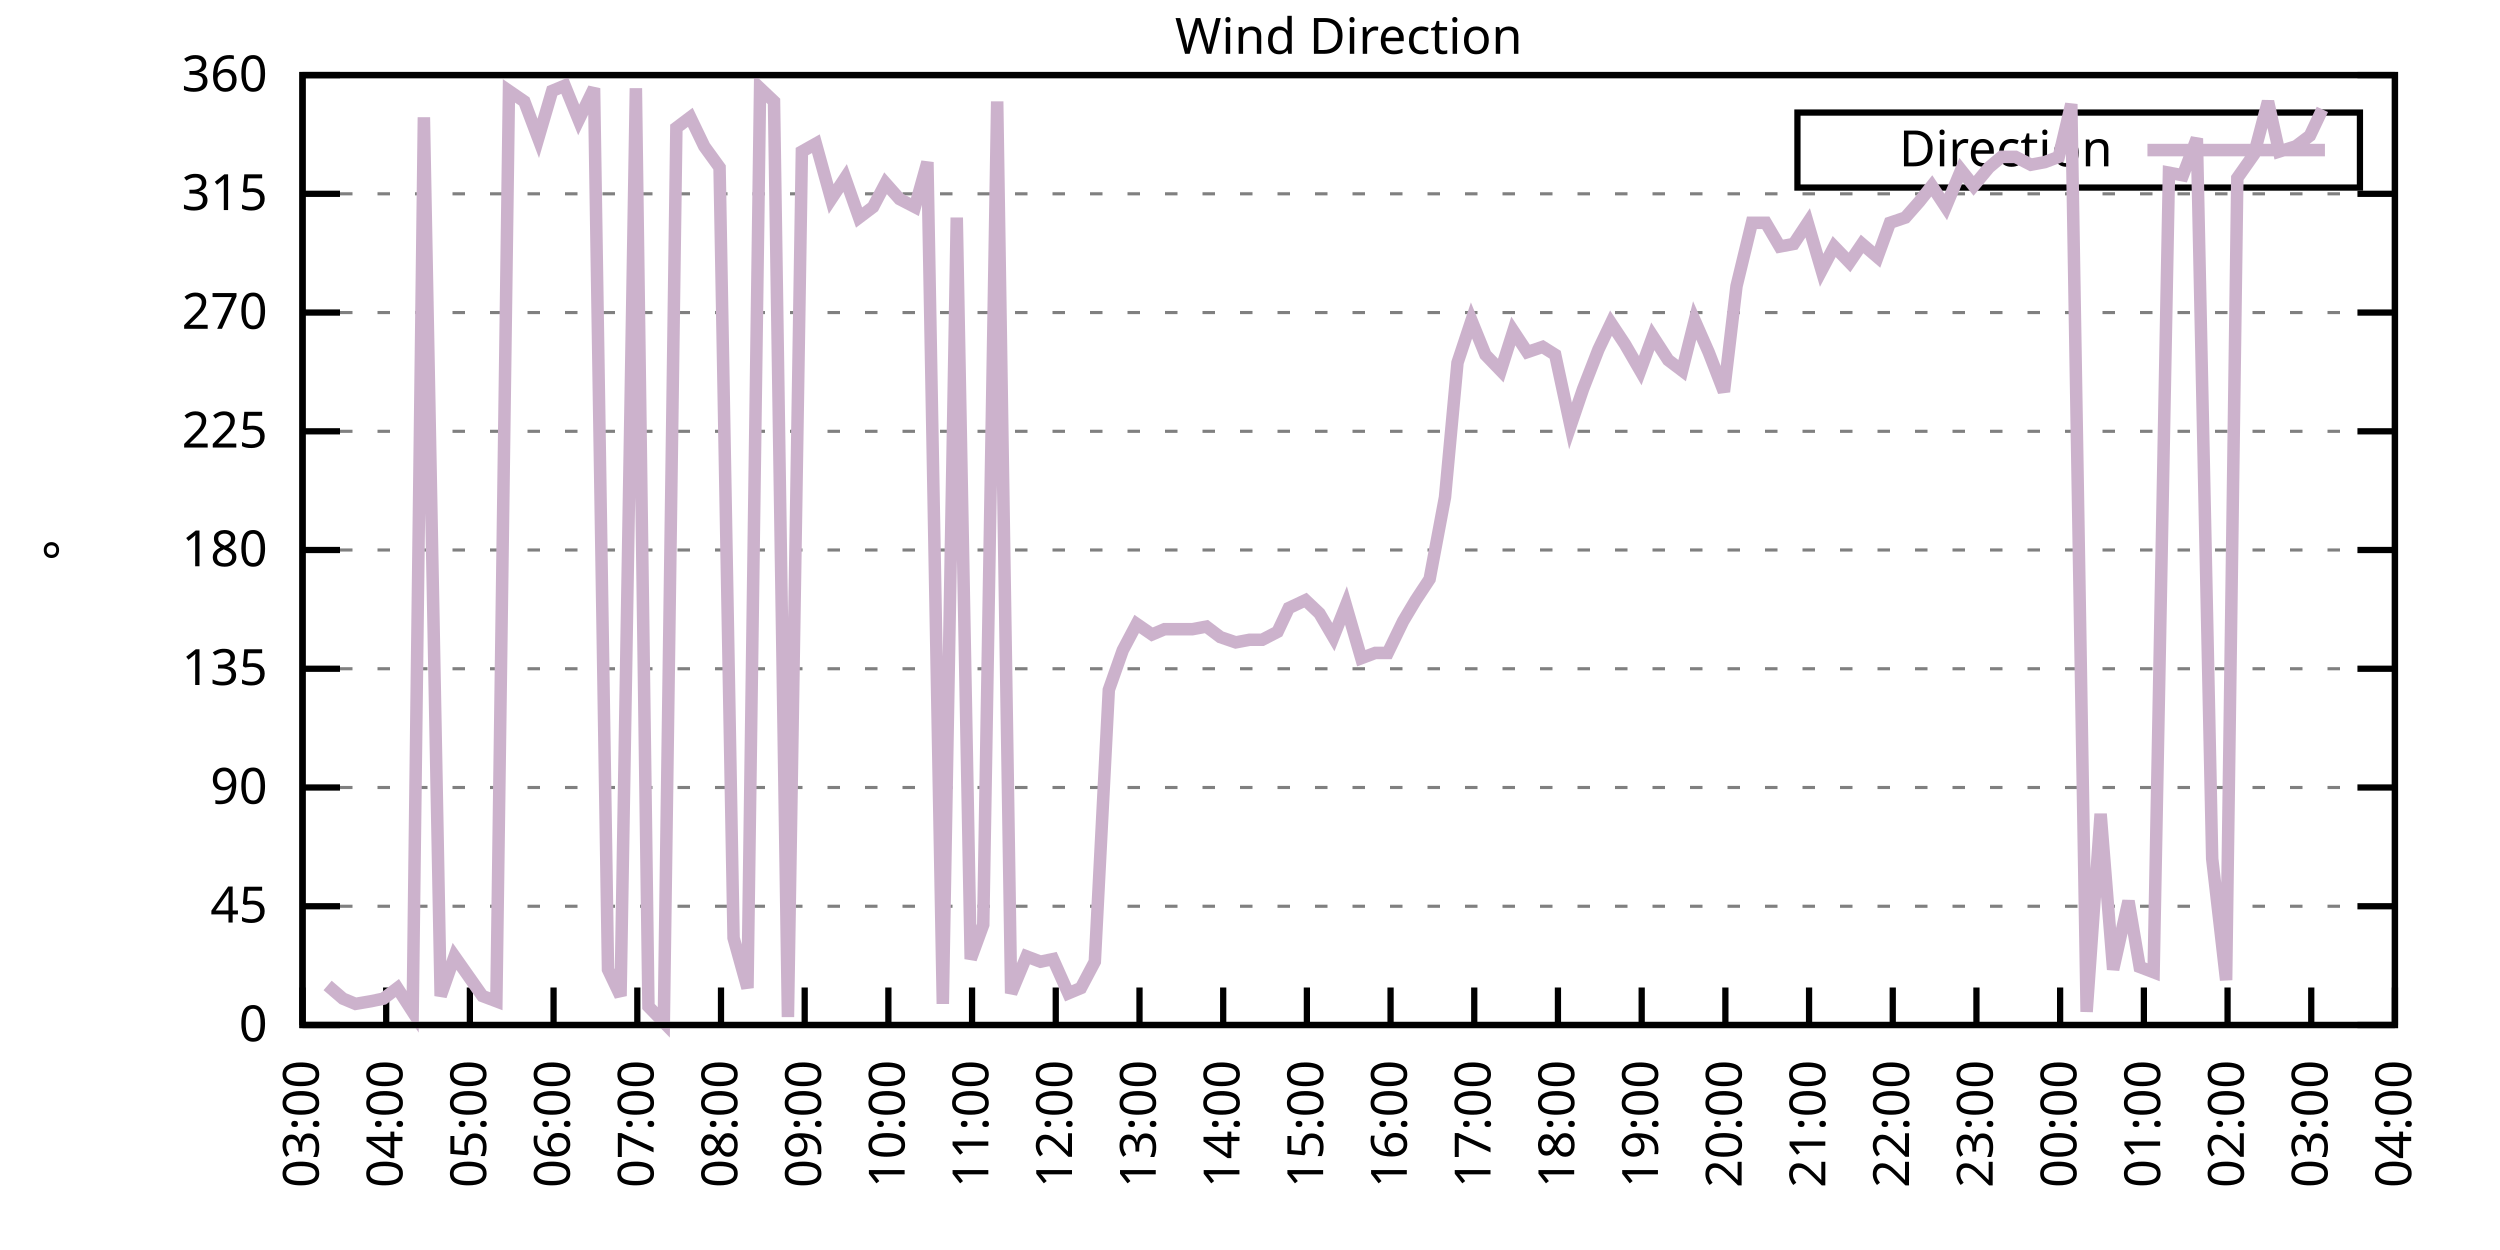
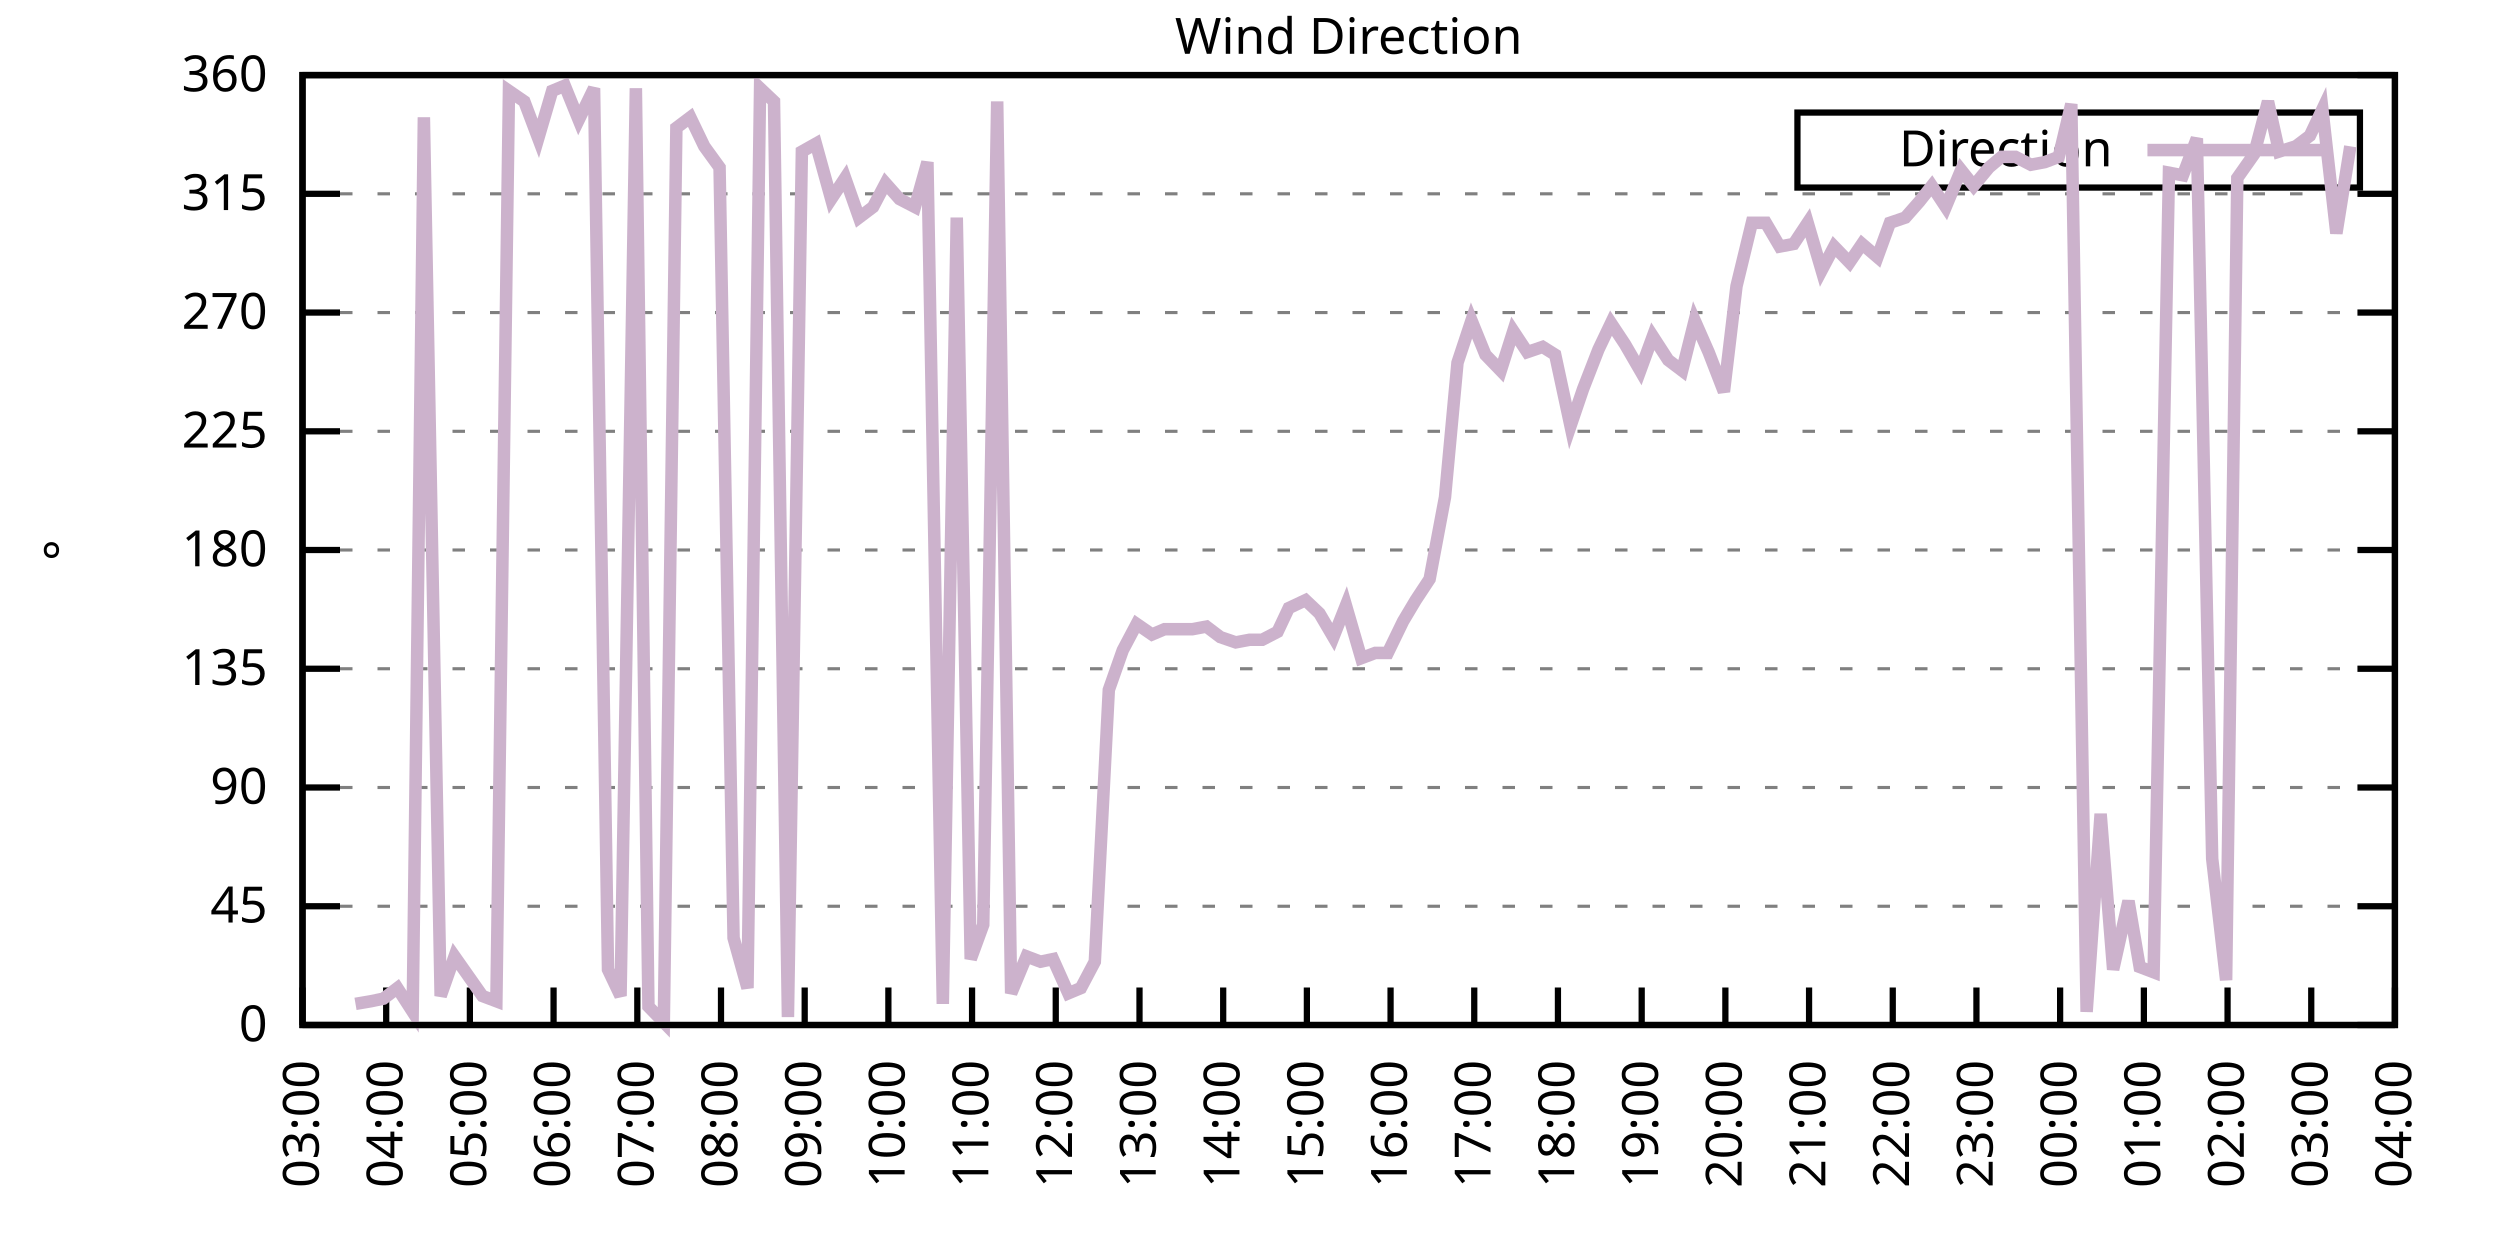
<svg xmlns="http://www.w3.org/2000/svg" xmlns:xlink="http://www.w3.org/1999/xlink" width="400" height="200" viewBox="0 0 400 200">
  <g id="gnuplot_canvas">
    <rect x="0" y="0" width="400" height="200" fill="none" />
    <defs>
      <circle id="gpDot" r="0.5" stroke-width="0.5" stroke="currentColor" />
      <path id="gpPt0" stroke-width="0.333" stroke="currentColor" d="M-1,0 h2 M0,-1 v2" />
      <path id="gpPt1" stroke-width="0.333" stroke="currentColor" d="M-1,-1 L1,1 M1,-1 L-1,1" />
      <path id="gpPt2" stroke-width="0.333" stroke="currentColor" d="M-1,0 L1,0 M0,-1 L0,1 M-1,-1 L1,1 M-1,1 L1,-1" />
      <rect id="gpPt3" stroke-width="0.333" stroke="currentColor" x="-1" y="-1" width="2" height="2" />
      <rect id="gpPt4" stroke-width="0.333" stroke="currentColor" fill="currentColor" x="-1" y="-1" width="2" height="2" />
      <circle id="gpPt5" stroke-width="0.333" stroke="currentColor" cx="0" cy="0" r="1" />
      <use xlink:href="#gpPt5" id="gpPt6" fill="currentColor" stroke="none" />
      <path id="gpPt7" stroke-width="0.333" stroke="currentColor" d="M0,-1.33 L-1.33,0.67 L1.33,0.67 z" />
      <use xlink:href="#gpPt7" id="gpPt8" fill="currentColor" stroke="none" />
      <use xlink:href="#gpPt7" id="gpPt9" stroke="currentColor" transform="rotate(180)" />
      <use xlink:href="#gpPt9" id="gpPt10" fill="currentColor" stroke="none" />
      <use xlink:href="#gpPt3" id="gpPt11" stroke="currentColor" transform="rotate(45)" />
      <use xlink:href="#gpPt11" id="gpPt12" fill="currentColor" stroke="none" />
      <path id="gpPt13" stroke-width="0.333" stroke="currentColor" d="M0,1.330 L1.265,0.411 L0.782,-1.067 L-0.782,-1.076 L-1.265,0.411 z" />
      <use xlink:href="#gpPt13" id="gpPt14" fill="currentColor" stroke="none" />
      <filter id="textbox" filterUnits="objectBoundingBox" x="0" y="0" height="1" width="1">
        <feFlood flood-color="white" flood-opacity="1" result="bgnd" />
        <feComposite in="SourceGraphic" in2="bgnd" operator="atop" />
      </filter>
      <filter id="greybox" filterUnits="objectBoundingBox" x="0" y="0" height="1" width="1">
        <feFlood flood-color="lightgrey" flood-opacity="1" result="grey" />
        <feComposite in="SourceGraphic" in2="grey" operator="atop" />
      </filter>
    </defs>
    <g fill="none" color="white" stroke="currentColor" stroke-width="1.00" stroke-linecap="butt" stroke-linejoin="miter">
</g>
    <g fill="none" color="black" stroke="currentColor" stroke-width="1.00" stroke-linecap="butt" stroke-linejoin="miter">
      <g stroke="none" shape-rendering="crispEdges">
        <polygon fill="rgb(255, 255, 255)" points="48.40,164.00 383.18,164.00 383.18,12.02 48.40,12.02 " />
      </g>
    </g>
    <g fill="none" color="black" stroke="currentColor" stroke-width="1.00" stroke-linecap="butt" stroke-linejoin="miter">
</g>
    <g fill="none" color="black" stroke="black" stroke-width="0.50" stroke-linecap="butt" stroke-linejoin="miter">
</g>
    <g fill="none" color="gray" stroke="currentColor" stroke-width="0.50" stroke-linecap="butt" stroke-linejoin="miter">
      <path stroke="gray" stroke-dasharray="2,4" class="gridline" d="M48.40,164.00 L383.19,164.00  " />
    </g>
    <g fill="none" color="gray" stroke="gray" stroke-width="1.00" stroke-linecap="butt" stroke-linejoin="miter">
</g>
    <g fill="none" color="black" stroke="currentColor" stroke-width="1.00" stroke-linecap="butt" stroke-linejoin="miter">
      <path stroke="black" d="M48.40,164.00 L54.40,164.00 M383.19,164.00 L377.19,164.00  " />
      <g transform="translate(42.80,166.60)" stroke="none" fill="black" font-family="Sans" font-size="8.00" text-anchor="end">
        <text>
          <tspan font-family="Sans"> 0</tspan>
        </text>
      </g>
    </g>
    <g fill="none" color="black" stroke="currentColor" stroke-width="1.00" stroke-linecap="butt" stroke-linejoin="miter">
</g>
    <g fill="none" color="black" stroke="black" stroke-width="0.50" stroke-linecap="butt" stroke-linejoin="miter">
</g>
    <g fill="none" color="gray" stroke="currentColor" stroke-width="0.50" stroke-linecap="butt" stroke-linejoin="miter">
      <path stroke="gray" stroke-dasharray="2,4" class="gridline" d="M48.40,145.00 L383.19,145.00  " />
    </g>
    <g fill="none" color="gray" stroke="gray" stroke-width="1.00" stroke-linecap="butt" stroke-linejoin="miter">
</g>
    <g fill="none" color="black" stroke="currentColor" stroke-width="1.00" stroke-linecap="butt" stroke-linejoin="miter">
      <path stroke="black" d="M48.40,145.00 L54.40,145.00 M383.19,145.00 L377.19,145.00  " />
      <g transform="translate(42.80,147.60)" stroke="none" fill="black" font-family="Sans" font-size="8.00" text-anchor="end">
        <text>
          <tspan font-family="Sans"> 45</tspan>
        </text>
      </g>
    </g>
    <g fill="none" color="black" stroke="currentColor" stroke-width="1.00" stroke-linecap="butt" stroke-linejoin="miter">
</g>
    <g fill="none" color="black" stroke="black" stroke-width="0.50" stroke-linecap="butt" stroke-linejoin="miter">
</g>
    <g fill="none" color="gray" stroke="currentColor" stroke-width="0.50" stroke-linecap="butt" stroke-linejoin="miter">
      <path stroke="gray" stroke-dasharray="2,4" class="gridline" d="M48.40,126.00 L383.19,126.00  " />
    </g>
    <g fill="none" color="gray" stroke="gray" stroke-width="1.00" stroke-linecap="butt" stroke-linejoin="miter">
</g>
    <g fill="none" color="black" stroke="currentColor" stroke-width="1.00" stroke-linecap="butt" stroke-linejoin="miter">
      <path stroke="black" d="M48.40,126.00 L54.40,126.00 M383.19,126.00 L377.19,126.00  " />
      <g transform="translate(42.80,128.60)" stroke="none" fill="black" font-family="Sans" font-size="8.00" text-anchor="end">
        <text>
          <tspan font-family="Sans"> 90</tspan>
        </text>
      </g>
    </g>
    <g fill="none" color="black" stroke="currentColor" stroke-width="1.00" stroke-linecap="butt" stroke-linejoin="miter">
</g>
    <g fill="none" color="black" stroke="black" stroke-width="0.50" stroke-linecap="butt" stroke-linejoin="miter">
</g>
    <g fill="none" color="gray" stroke="currentColor" stroke-width="0.50" stroke-linecap="butt" stroke-linejoin="miter">
      <path stroke="gray" stroke-dasharray="2,4" class="gridline" d="M48.40,107.00 L383.19,107.00  " />
    </g>
    <g fill="none" color="gray" stroke="gray" stroke-width="1.00" stroke-linecap="butt" stroke-linejoin="miter">
</g>
    <g fill="none" color="black" stroke="currentColor" stroke-width="1.00" stroke-linecap="butt" stroke-linejoin="miter">
      <path stroke="black" d="M48.40,107.00 L54.40,107.00 M383.19,107.00 L377.19,107.00  " />
      <g transform="translate(42.80,109.60)" stroke="none" fill="black" font-family="Sans" font-size="8.00" text-anchor="end">
        <text>
          <tspan font-family="Sans"> 135</tspan>
        </text>
      </g>
    </g>
    <g fill="none" color="black" stroke="currentColor" stroke-width="1.00" stroke-linecap="butt" stroke-linejoin="miter">
</g>
    <g fill="none" color="black" stroke="black" stroke-width="0.50" stroke-linecap="butt" stroke-linejoin="miter">
</g>
    <g fill="none" color="gray" stroke="currentColor" stroke-width="0.50" stroke-linecap="butt" stroke-linejoin="miter">
      <path stroke="gray" stroke-dasharray="2,4" class="gridline" d="M48.40,88.00 L383.19,88.00  " />
    </g>
    <g fill="none" color="gray" stroke="gray" stroke-width="1.00" stroke-linecap="butt" stroke-linejoin="miter">
</g>
    <g fill="none" color="black" stroke="currentColor" stroke-width="1.00" stroke-linecap="butt" stroke-linejoin="miter">
      <path stroke="black" d="M48.40,88.00 L54.40,88.00 M383.19,88.00 L377.19,88.00  " />
      <g transform="translate(42.80,90.60)" stroke="none" fill="black" font-family="Sans" font-size="8.00" text-anchor="end">
        <text>
          <tspan font-family="Sans"> 180</tspan>
        </text>
      </g>
    </g>
    <g fill="none" color="black" stroke="currentColor" stroke-width="1.00" stroke-linecap="butt" stroke-linejoin="miter">
</g>
    <g fill="none" color="black" stroke="black" stroke-width="0.50" stroke-linecap="butt" stroke-linejoin="miter">
</g>
    <g fill="none" color="gray" stroke="currentColor" stroke-width="0.50" stroke-linecap="butt" stroke-linejoin="miter">
      <path stroke="gray" stroke-dasharray="2,4" class="gridline" d="M48.40,69.01 L383.19,69.01  " />
    </g>
    <g fill="none" color="gray" stroke="gray" stroke-width="1.00" stroke-linecap="butt" stroke-linejoin="miter">
</g>
    <g fill="none" color="black" stroke="currentColor" stroke-width="1.00" stroke-linecap="butt" stroke-linejoin="miter">
      <path stroke="black" d="M48.40,69.01 L54.40,69.01 M383.19,69.01 L377.19,69.01  " />
      <g transform="translate(42.80,71.61)" stroke="none" fill="black" font-family="Sans" font-size="8.00" text-anchor="end">
        <text>
          <tspan font-family="Sans"> 225</tspan>
        </text>
      </g>
    </g>
    <g fill="none" color="black" stroke="currentColor" stroke-width="1.00" stroke-linecap="butt" stroke-linejoin="miter">
</g>
    <g fill="none" color="black" stroke="black" stroke-width="0.50" stroke-linecap="butt" stroke-linejoin="miter">
</g>
    <g fill="none" color="gray" stroke="currentColor" stroke-width="0.50" stroke-linecap="butt" stroke-linejoin="miter">
      <path stroke="gray" stroke-dasharray="2,4" class="gridline" d="M48.40,50.01 L383.19,50.01  " />
    </g>
    <g fill="none" color="gray" stroke="gray" stroke-width="1.00" stroke-linecap="butt" stroke-linejoin="miter">
</g>
    <g fill="none" color="black" stroke="currentColor" stroke-width="1.00" stroke-linecap="butt" stroke-linejoin="miter">
      <path stroke="black" d="M48.40,50.01 L54.40,50.01 M383.19,50.01 L377.19,50.01  " />
      <g transform="translate(42.80,52.61)" stroke="none" fill="black" font-family="Sans" font-size="8.00" text-anchor="end">
        <text>
          <tspan font-family="Sans"> 270</tspan>
        </text>
      </g>
    </g>
    <g fill="none" color="black" stroke="currentColor" stroke-width="1.00" stroke-linecap="butt" stroke-linejoin="miter">
</g>
    <g fill="none" color="black" stroke="black" stroke-width="0.50" stroke-linecap="butt" stroke-linejoin="miter">
</g>
    <g fill="none" color="gray" stroke="currentColor" stroke-width="0.50" stroke-linecap="butt" stroke-linejoin="miter">
      <path stroke="gray" stroke-dasharray="2,4" class="gridline" d="M48.40,31.01 L383.19,31.01  " />
    </g>
    <g fill="none" color="gray" stroke="gray" stroke-width="1.00" stroke-linecap="butt" stroke-linejoin="miter">
</g>
    <g fill="none" color="black" stroke="currentColor" stroke-width="1.00" stroke-linecap="butt" stroke-linejoin="miter">
      <path stroke="black" d="M48.40,31.01 L54.40,31.01 M383.19,31.01 L377.19,31.01  " />
      <g transform="translate(42.80,33.61)" stroke="none" fill="black" font-family="Sans" font-size="8.00" text-anchor="end">
        <text>
          <tspan font-family="Sans"> 315</tspan>
        </text>
      </g>
    </g>
    <g fill="none" color="black" stroke="currentColor" stroke-width="1.00" stroke-linecap="butt" stroke-linejoin="miter">
</g>
    <g fill="none" color="black" stroke="black" stroke-width="0.50" stroke-linecap="butt" stroke-linejoin="miter">
</g>
    <g fill="none" color="gray" stroke="currentColor" stroke-width="0.50" stroke-linecap="butt" stroke-linejoin="miter">
      <path stroke="gray" stroke-dasharray="2,4" class="gridline" d="M48.40,12.01 L383.19,12.01  " />
    </g>
    <g fill="none" color="gray" stroke="gray" stroke-width="1.00" stroke-linecap="butt" stroke-linejoin="miter">
</g>
    <g fill="none" color="black" stroke="currentColor" stroke-width="1.00" stroke-linecap="butt" stroke-linejoin="miter">
      <path stroke="black" d="M48.40,12.01 L54.40,12.01 M383.19,12.01 L377.19,12.01  " />
      <g transform="translate(42.80,14.61)" stroke="none" fill="black" font-family="Sans" font-size="8.00" text-anchor="end">
        <text>
          <tspan font-family="Sans"> 360</tspan>
        </text>
      </g>
    </g>
    <g fill="none" color="black" stroke="currentColor" stroke-width="1.00" stroke-linecap="butt" stroke-linejoin="miter">
      <path stroke="black" d="M48.40,164.00 L48.40,158.00  " />
      <g transform="translate(51.00,169.60) rotate(270.00)" stroke="none" fill="black" font-family="Sans" font-size="8.00" text-anchor="end">
        <text>
          <tspan font-family="Sans">03:00</tspan>
        </text>
      </g>
    </g>
    <g fill="none" color="black" stroke="currentColor" stroke-width="1.00" stroke-linecap="butt" stroke-linejoin="miter">
      <path stroke="black" d="M61.79,164.00 L61.79,158.00  " />
      <g transform="translate(64.39,169.60) rotate(270.00)" stroke="none" fill="black" font-family="Sans" font-size="8.00" text-anchor="end">
        <text>
          <tspan font-family="Sans">04:00</tspan>
        </text>
      </g>
    </g>
    <g fill="none" color="black" stroke="currentColor" stroke-width="1.00" stroke-linecap="butt" stroke-linejoin="miter">
      <path stroke="black" d="M75.18,164.00 L75.18,158.00  " />
      <g transform="translate(77.78,169.60) rotate(270.00)" stroke="none" fill="black" font-family="Sans" font-size="8.00" text-anchor="end">
        <text>
          <tspan font-family="Sans">05:00</tspan>
        </text>
      </g>
    </g>
    <g fill="none" color="black" stroke="currentColor" stroke-width="1.00" stroke-linecap="butt" stroke-linejoin="miter">
      <path stroke="black" d="M88.57,164.00 L88.57,158.00  " />
      <g transform="translate(91.17,169.60) rotate(270.00)" stroke="none" fill="black" font-family="Sans" font-size="8.00" text-anchor="end">
        <text>
          <tspan font-family="Sans">06:00</tspan>
        </text>
      </g>
    </g>
    <g fill="none" color="black" stroke="currentColor" stroke-width="1.00" stroke-linecap="butt" stroke-linejoin="miter">
      <path stroke="black" d="M101.97,164.00 L101.97,158.00  " />
      <g transform="translate(104.57,169.60) rotate(270.00)" stroke="none" fill="black" font-family="Sans" font-size="8.00" text-anchor="end">
        <text>
          <tspan font-family="Sans">07:00</tspan>
        </text>
      </g>
    </g>
    <g fill="none" color="black" stroke="currentColor" stroke-width="1.00" stroke-linecap="butt" stroke-linejoin="miter">
      <path stroke="black" d="M115.36,164.00 L115.36,158.00  " />
      <g transform="translate(117.96,169.60) rotate(270.00)" stroke="none" fill="black" font-family="Sans" font-size="8.00" text-anchor="end">
        <text>
          <tspan font-family="Sans">08:00</tspan>
        </text>
      </g>
    </g>
    <g fill="none" color="black" stroke="currentColor" stroke-width="1.00" stroke-linecap="butt" stroke-linejoin="miter">
      <path stroke="black" d="M128.75,164.00 L128.75,158.00  " />
      <g transform="translate(131.35,169.60) rotate(270.00)" stroke="none" fill="black" font-family="Sans" font-size="8.00" text-anchor="end">
        <text>
          <tspan font-family="Sans">09:00</tspan>
        </text>
      </g>
    </g>
    <g fill="none" color="black" stroke="currentColor" stroke-width="1.00" stroke-linecap="butt" stroke-linejoin="miter">
      <path stroke="black" d="M142.14,164.00 L142.14,158.00  " />
      <g transform="translate(144.74,169.60) rotate(270.00)" stroke="none" fill="black" font-family="Sans" font-size="8.00" text-anchor="end">
        <text>
          <tspan font-family="Sans">10:00</tspan>
        </text>
      </g>
    </g>
    <g fill="none" color="black" stroke="currentColor" stroke-width="1.00" stroke-linecap="butt" stroke-linejoin="miter">
      <path stroke="black" d="M155.53,164.00 L155.53,158.00  " />
      <g transform="translate(158.13,169.60) rotate(270.00)" stroke="none" fill="black" font-family="Sans" font-size="8.00" text-anchor="end">
        <text>
          <tspan font-family="Sans">11:00</tspan>
        </text>
      </g>
    </g>
    <g fill="none" color="black" stroke="currentColor" stroke-width="1.00" stroke-linecap="butt" stroke-linejoin="miter">
      <path stroke="black" d="M168.92,164.00 L168.92,158.00  " />
      <g transform="translate(171.52,169.60) rotate(270.00)" stroke="none" fill="black" font-family="Sans" font-size="8.00" text-anchor="end">
        <text>
          <tspan font-family="Sans">12:00</tspan>
        </text>
      </g>
    </g>
    <g fill="none" color="black" stroke="currentColor" stroke-width="1.00" stroke-linecap="butt" stroke-linejoin="miter">
      <path stroke="black" d="M182.32,164.00 L182.32,158.00  " />
      <g transform="translate(184.92,169.60) rotate(270.00)" stroke="none" fill="black" font-family="Sans" font-size="8.00" text-anchor="end">
        <text>
          <tspan font-family="Sans">13:00</tspan>
        </text>
      </g>
    </g>
    <g fill="none" color="black" stroke="currentColor" stroke-width="1.00" stroke-linecap="butt" stroke-linejoin="miter">
      <path stroke="black" d="M195.71,164.00 L195.71,158.00  " />
      <g transform="translate(198.31,169.60) rotate(270.00)" stroke="none" fill="black" font-family="Sans" font-size="8.00" text-anchor="end">
        <text>
          <tspan font-family="Sans">14:00</tspan>
        </text>
      </g>
    </g>
    <g fill="none" color="black" stroke="currentColor" stroke-width="1.00" stroke-linecap="butt" stroke-linejoin="miter">
      <path stroke="black" d="M209.10,164.00 L209.10,158.00  " />
      <g transform="translate(211.70,169.60) rotate(270.00)" stroke="none" fill="black" font-family="Sans" font-size="8.00" text-anchor="end">
        <text>
          <tspan font-family="Sans">15:00</tspan>
        </text>
      </g>
    </g>
    <g fill="none" color="black" stroke="currentColor" stroke-width="1.00" stroke-linecap="butt" stroke-linejoin="miter">
      <path stroke="black" d="M222.49,164.00 L222.49,158.00  " />
      <g transform="translate(225.09,169.60) rotate(270.00)" stroke="none" fill="black" font-family="Sans" font-size="8.00" text-anchor="end">
        <text>
          <tspan font-family="Sans">16:00</tspan>
        </text>
      </g>
    </g>
    <g fill="none" color="black" stroke="currentColor" stroke-width="1.00" stroke-linecap="butt" stroke-linejoin="miter">
      <path stroke="black" d="M235.88,164.00 L235.88,158.00  " />
      <g transform="translate(238.48,169.60) rotate(270.00)" stroke="none" fill="black" font-family="Sans" font-size="8.00" text-anchor="end">
        <text>
          <tspan font-family="Sans">17:00</tspan>
        </text>
      </g>
    </g>
    <g fill="none" color="black" stroke="currentColor" stroke-width="1.00" stroke-linecap="butt" stroke-linejoin="miter">
      <path stroke="black" d="M249.27,164.00 L249.27,158.00  " />
      <g transform="translate(251.87,169.60) rotate(270.00)" stroke="none" fill="black" font-family="Sans" font-size="8.00" text-anchor="end">
        <text>
          <tspan font-family="Sans">18:00</tspan>
        </text>
      </g>
    </g>
    <g fill="none" color="black" stroke="currentColor" stroke-width="1.00" stroke-linecap="butt" stroke-linejoin="miter">
      <path stroke="black" d="M262.67,164.00 L262.67,158.00  " />
      <g transform="translate(265.27,169.60) rotate(270.00)" stroke="none" fill="black" font-family="Sans" font-size="8.00" text-anchor="end">
        <text>
          <tspan font-family="Sans">19:00</tspan>
        </text>
      </g>
    </g>
    <g fill="none" color="black" stroke="currentColor" stroke-width="1.00" stroke-linecap="butt" stroke-linejoin="miter">
      <path stroke="black" d="M276.06,164.00 L276.06,158.00  " />
      <g transform="translate(278.66,169.60) rotate(270.00)" stroke="none" fill="black" font-family="Sans" font-size="8.00" text-anchor="end">
        <text>
          <tspan font-family="Sans">20:00</tspan>
        </text>
      </g>
    </g>
    <g fill="none" color="black" stroke="currentColor" stroke-width="1.00" stroke-linecap="butt" stroke-linejoin="miter">
      <path stroke="black" d="M289.45,164.00 L289.45,158.00  " />
      <g transform="translate(292.05,169.60) rotate(270.00)" stroke="none" fill="black" font-family="Sans" font-size="8.00" text-anchor="end">
        <text>
          <tspan font-family="Sans">21:00</tspan>
        </text>
      </g>
    </g>
    <g fill="none" color="black" stroke="currentColor" stroke-width="1.00" stroke-linecap="butt" stroke-linejoin="miter">
      <path stroke="black" d="M302.84,164.00 L302.84,158.00  " />
      <g transform="translate(305.44,169.60) rotate(270.00)" stroke="none" fill="black" font-family="Sans" font-size="8.00" text-anchor="end">
        <text>
          <tspan font-family="Sans">22:00</tspan>
        </text>
      </g>
    </g>
    <g fill="none" color="black" stroke="currentColor" stroke-width="1.00" stroke-linecap="butt" stroke-linejoin="miter">
      <path stroke="black" d="M316.23,164.00 L316.23,158.00  " />
      <g transform="translate(318.83,169.60) rotate(270.00)" stroke="none" fill="black" font-family="Sans" font-size="8.00" text-anchor="end">
        <text>
          <tspan font-family="Sans">23:00</tspan>
        </text>
      </g>
    </g>
    <g fill="none" color="black" stroke="currentColor" stroke-width="1.00" stroke-linecap="butt" stroke-linejoin="miter">
      <path stroke="black" d="M329.62,164.00 L329.62,158.00  " />
      <g transform="translate(332.22,169.60) rotate(270.00)" stroke="none" fill="black" font-family="Sans" font-size="8.00" text-anchor="end">
        <text>
          <tspan font-family="Sans">00:00</tspan>
        </text>
      </g>
    </g>
    <g fill="none" color="black" stroke="currentColor" stroke-width="1.00" stroke-linecap="butt" stroke-linejoin="miter">
      <path stroke="black" d="M343.02,164.00 L343.02,158.00  " />
      <g transform="translate(345.62,169.60) rotate(270.00)" stroke="none" fill="black" font-family="Sans" font-size="8.00" text-anchor="end">
        <text>
          <tspan font-family="Sans">01:00</tspan>
        </text>
      </g>
    </g>
    <g fill="none" color="black" stroke="currentColor" stroke-width="1.00" stroke-linecap="butt" stroke-linejoin="miter">
      <path stroke="black" d="M356.41,164.00 L356.41,158.00  " />
      <g transform="translate(359.01,169.60) rotate(270.00)" stroke="none" fill="black" font-family="Sans" font-size="8.00" text-anchor="end">
        <text>
          <tspan font-family="Sans">02:00</tspan>
        </text>
      </g>
    </g>
    <g fill="none" color="black" stroke="currentColor" stroke-width="1.00" stroke-linecap="butt" stroke-linejoin="miter">
      <path stroke="black" d="M369.80,164.00 L369.80,158.00  " />
      <g transform="translate(372.40,169.60) rotate(270.00)" stroke="none" fill="black" font-family="Sans" font-size="8.00" text-anchor="end">
        <text>
          <tspan font-family="Sans">03:00</tspan>
        </text>
      </g>
    </g>
    <g fill="none" color="black" stroke="currentColor" stroke-width="1.00" stroke-linecap="butt" stroke-linejoin="miter">
      <path stroke="black" d="M383.19,164.00 L383.19,158.00  " />
      <g transform="translate(385.79,169.60) rotate(270.00)" stroke="none" fill="black" font-family="Sans" font-size="8.00" text-anchor="end">
        <text>
          <tspan font-family="Sans">04:00</tspan>
        </text>
      </g>
    </g>
    <g fill="none" color="black" stroke="currentColor" stroke-width="1.00" stroke-linecap="butt" stroke-linejoin="miter">
</g>
    <g fill="none" color="black" stroke="currentColor" stroke-width="1.00" stroke-linecap="butt" stroke-linejoin="miter">
      <path stroke="black" d="M48.40,12.01 L48.40,164.00 L383.19,164.00 L383.19,12.01 L48.40,12.01 Z  " />
    </g>
    <g fill="none" color="black" stroke="currentColor" stroke-width="1.00" stroke-linecap="butt" stroke-linejoin="miter">
</g>
    <g fill="none" color="black" stroke="currentColor" stroke-width="1.00" stroke-linecap="butt" stroke-linejoin="miter">
      <path stroke="black" d="M287.59,30.01 L287.59,18.01 L377.59,18.01 L377.59,30.01 L287.59,30.01 Z  " />
    </g>
    <g id="Wind_direction_plot_1">
      <g fill="none" color="white" stroke="black" stroke-width="2.00" stroke-linecap="butt" stroke-linejoin="miter">
</g>
      <g fill="none" color="black" stroke="currentColor" stroke-width="2.00" stroke-linecap="butt" stroke-linejoin="miter">
        <g transform="translate(337.99,26.61)" stroke="none" fill="black" font-family="Sans" font-size="8.00" text-anchor="end">
          <text>
            <tspan font-family="Sans">Direction</tspan>
          </text>
        </g>
      </g>
      <g fill="none" color="black" stroke="currentColor" stroke-width="2.00" stroke-linecap="butt" stroke-linejoin="miter">
-         <path stroke="rgb(204, 178, 204)" d="M343.59,24.01 L371.99,24.01 M52.42,157.67 L54.87,159.78 L56.88,160.62 L59.34,160.20 L61.35,159.78 L63.58,158.09   L66.03,161.89 L67.82,18.77 L70.50,159.36 L72.73,153.02 L77.19,159.36 L79.42,160.20 L81.43,14.54 L83.89,16.23   L86.12,22.14 L88.35,14.54 L90.36,13.70 L92.59,19.19 L95.05,14.12 L97.28,155.13 L99.29,159.36 L101.74,14.12   L103.75,161.04 L106.21,163.58 L108.22,20.45 L110.45,18.77 L112.68,23.41 L115.13,26.79 L117.37,150.07 L119.60,158.09   L121.61,14.12 L123.84,16.23 L126.07,162.73 L128.30,24.25 L130.54,22.99 L132.99,31.85 L135.22,28.48 L137.45,34.81   L139.69,33.12 L141.69,29.32 L143.93,31.85 L146.38,33.12 L148.39,25.94 L150.85,160.62 L153.08,34.81 L155.31,153.45   L157.32,147.96 L159.55,16.23 L161.78,158.93 L164.24,153.02 L166.47,153.87 L168.48,153.45 L170.93,158.93 L172.94,158.09   L175.17,153.87 L177.41,110.38 L179.64,104.05 L181.87,99.83 L184.32,101.52 L186.33,100.67 L188.79,100.67 L190.80,100.67   L193.03,100.25 L195.26,101.94 L197.72,102.78 L199.95,102.36 L201.96,102.36 L204.41,101.09 L206.20,97.29 L208.88,96.03   L211.11,98.14 L213.34,101.94 L215.35,96.87 L217.80,105.31 L220.04,104.47 L222.04,104.47 L224.50,99.40 L226.51,96.03   L228.74,92.65 L231.20,79.56 L233.20,58.03 L235.44,51.27 L237.67,56.76 L240.12,59.30 L242.13,52.96 L244.36,56.34   L246.82,55.50 L248.83,56.76 L251.28,68.16 L253.29,62.25 L255.75,55.92 L257.76,51.70 L259.99,55.07 L262.44,59.30   L264.45,53.81 L266.91,57.61 L269.14,59.30 L271.15,51.27 L273.38,56.34 L275.83,62.67 L277.84,45.79 L280.30,35.65   L282.53,35.65 L284.76,39.45 L286.99,39.03 L289.23,35.65 L291.46,43.25 L293.47,39.45 L295.92,41.99 L297.93,39.03   L300.39,41.14 L302.39,35.65 L304.85,34.81 L307.08,32.28 L309.09,29.74 L311.32,33.12 L313.78,27.21 L315.79,29.74   L318.24,26.79 L320.25,25.10 L322.48,25.10 L324.94,26.36 L327.17,25.94 L329.40,25.10 L331.41,16.65 L333.86,161.89   L336.10,130.22 L338.10,155.13 L340.56,144.16 L342.35,154.71 L344.58,155.56 L347.03,27.63 L349.26,28.05 L351.50,22.14   L353.95,137.40 L356.18,156.82 L357.97,28.48 L360.65,24.68 L362.88,16.23 L364.66,24.25 L367.34,23.41 L369.58,21.72   L371.58,17.50  " />
+         <path stroke="rgb(204, 178, 204)" d="M343.59,24.01 L371.99,24.01 M56.88,160.62 L59.34,160.20 L61.35,159.78 L63.58,158.09 L66.03,161.89 L67.82,18.77   L70.50,159.36 L72.73,153.02 L77.19,159.36 L79.42,160.20 L81.43,14.54 L83.89,16.23 L86.12,22.14 L88.35,14.54   L90.36,13.70 L92.59,19.19 L95.05,14.12 L97.28,155.13 L99.29,159.36 L101.74,14.12 L103.75,161.04 L106.21,163.58   L108.22,20.45 L110.45,18.77 L112.68,23.41 L115.13,26.79 L117.37,150.07 L119.60,158.09 L121.61,14.12 L123.84,16.23   L126.07,162.73 L128.30,24.25 L130.54,22.99 L132.99,31.85 L135.22,28.48 L137.45,34.81 L139.69,33.12 L141.69,29.32   L143.93,31.85 L146.38,33.12 L148.39,25.94 L150.85,160.62 L153.08,34.81 L155.31,153.45 L157.32,147.96 L159.55,16.23   L161.78,158.93 L164.24,153.02 L166.47,153.87 L168.48,153.45 L170.93,158.93 L172.94,158.09 L175.17,153.87 L177.41,110.38   L179.64,104.05 L181.87,99.83 L184.32,101.52 L186.33,100.67 L188.79,100.67 L190.80,100.67 L193.03,100.25 L195.26,101.94   L197.72,102.78 L199.95,102.36 L201.96,102.36 L204.41,101.09 L206.20,97.29 L208.88,96.03 L211.11,98.14 L213.34,101.94   L215.35,96.87 L217.80,105.31 L220.04,104.47 L222.04,104.47 L224.50,99.40 L226.51,96.03 L228.74,92.65 L231.20,79.56   L233.20,58.03 L235.44,51.27 L237.67,56.76 L240.12,59.30 L242.13,52.96 L244.36,56.34 L246.82,55.50 L248.83,56.76   L251.28,68.16 L253.29,62.25 L255.75,55.92 L257.76,51.70 L259.99,55.07 L262.44,59.30 L264.45,53.81 L266.91,57.61   L269.14,59.30 L271.15,51.27 L273.38,56.34 L275.83,62.67 L277.84,45.79 L280.30,35.65 L282.53,35.65 L284.76,39.45   L286.99,39.03 L289.23,35.65 L291.46,43.25 L293.47,39.45 L295.92,41.99 L297.93,39.03 L300.39,41.14 L302.39,35.65   L304.85,34.81 L307.08,32.28 L309.09,29.74 L311.32,33.12 L313.78,27.21 L315.79,29.74 L318.24,26.79 L320.25,25.10   L322.48,25.10 L324.94,26.36 L327.17,25.94 L329.40,25.10 L331.41,16.65 L333.86,161.89 L336.10,130.22 L338.10,155.13   L340.56,144.16 L342.35,154.71 L344.58,155.56 L347.03,27.63 L349.26,28.05 L351.50,22.14 L353.95,137.40 L356.18,156.82   L357.97,28.48 L360.65,24.68 L362.88,16.23 L364.66,24.25 L367.34,23.41 L369.58,21.72 L371.58,17.50 L373.82,37.34   L376.05,23.41  " />
      </g>
    </g>
    <g fill="none" color="black" stroke="currentColor" stroke-width="2.00" stroke-linecap="butt" stroke-linejoin="miter">
</g>
    <g fill="none" color="black" stroke="black" stroke-width="1.00" stroke-linecap="butt" stroke-linejoin="miter">
</g>
    <g fill="none" color="black" stroke="currentColor" stroke-width="1.00" stroke-linecap="butt" stroke-linejoin="miter">
      <path stroke="black" d="M48.40,12.01 L48.40,164.00 L383.19,164.00 L383.19,12.01 L48.40,12.01 Z  " />
      <g transform="translate(12.80,88.01) rotate(270.00)" stroke="none" fill="black" font-family="Sans" font-size="8.00" text-anchor="middle">
        <text>
          <tspan font-family="Sans">°</tspan>
        </text>
      </g>
    </g>
    <g fill="none" color="black" stroke="currentColor" stroke-width="1.00" stroke-linecap="butt" stroke-linejoin="miter">
</g>
    <g fill="none" color="black" stroke="currentColor" stroke-width="1.00" stroke-linecap="butt" stroke-linejoin="miter">
      <g transform="translate(215.79,8.61)" stroke="none" fill="black" font-family="Sans" font-size="8.00" text-anchor="middle">
        <text>
          <tspan font-family="Sans">Wind Direction</tspan>
        </text>
      </g>
    </g>
    <g fill="none" color="black" stroke="currentColor" stroke-width="1.00" stroke-linecap="butt" stroke-linejoin="miter">
</g>
  </g>
</svg>
